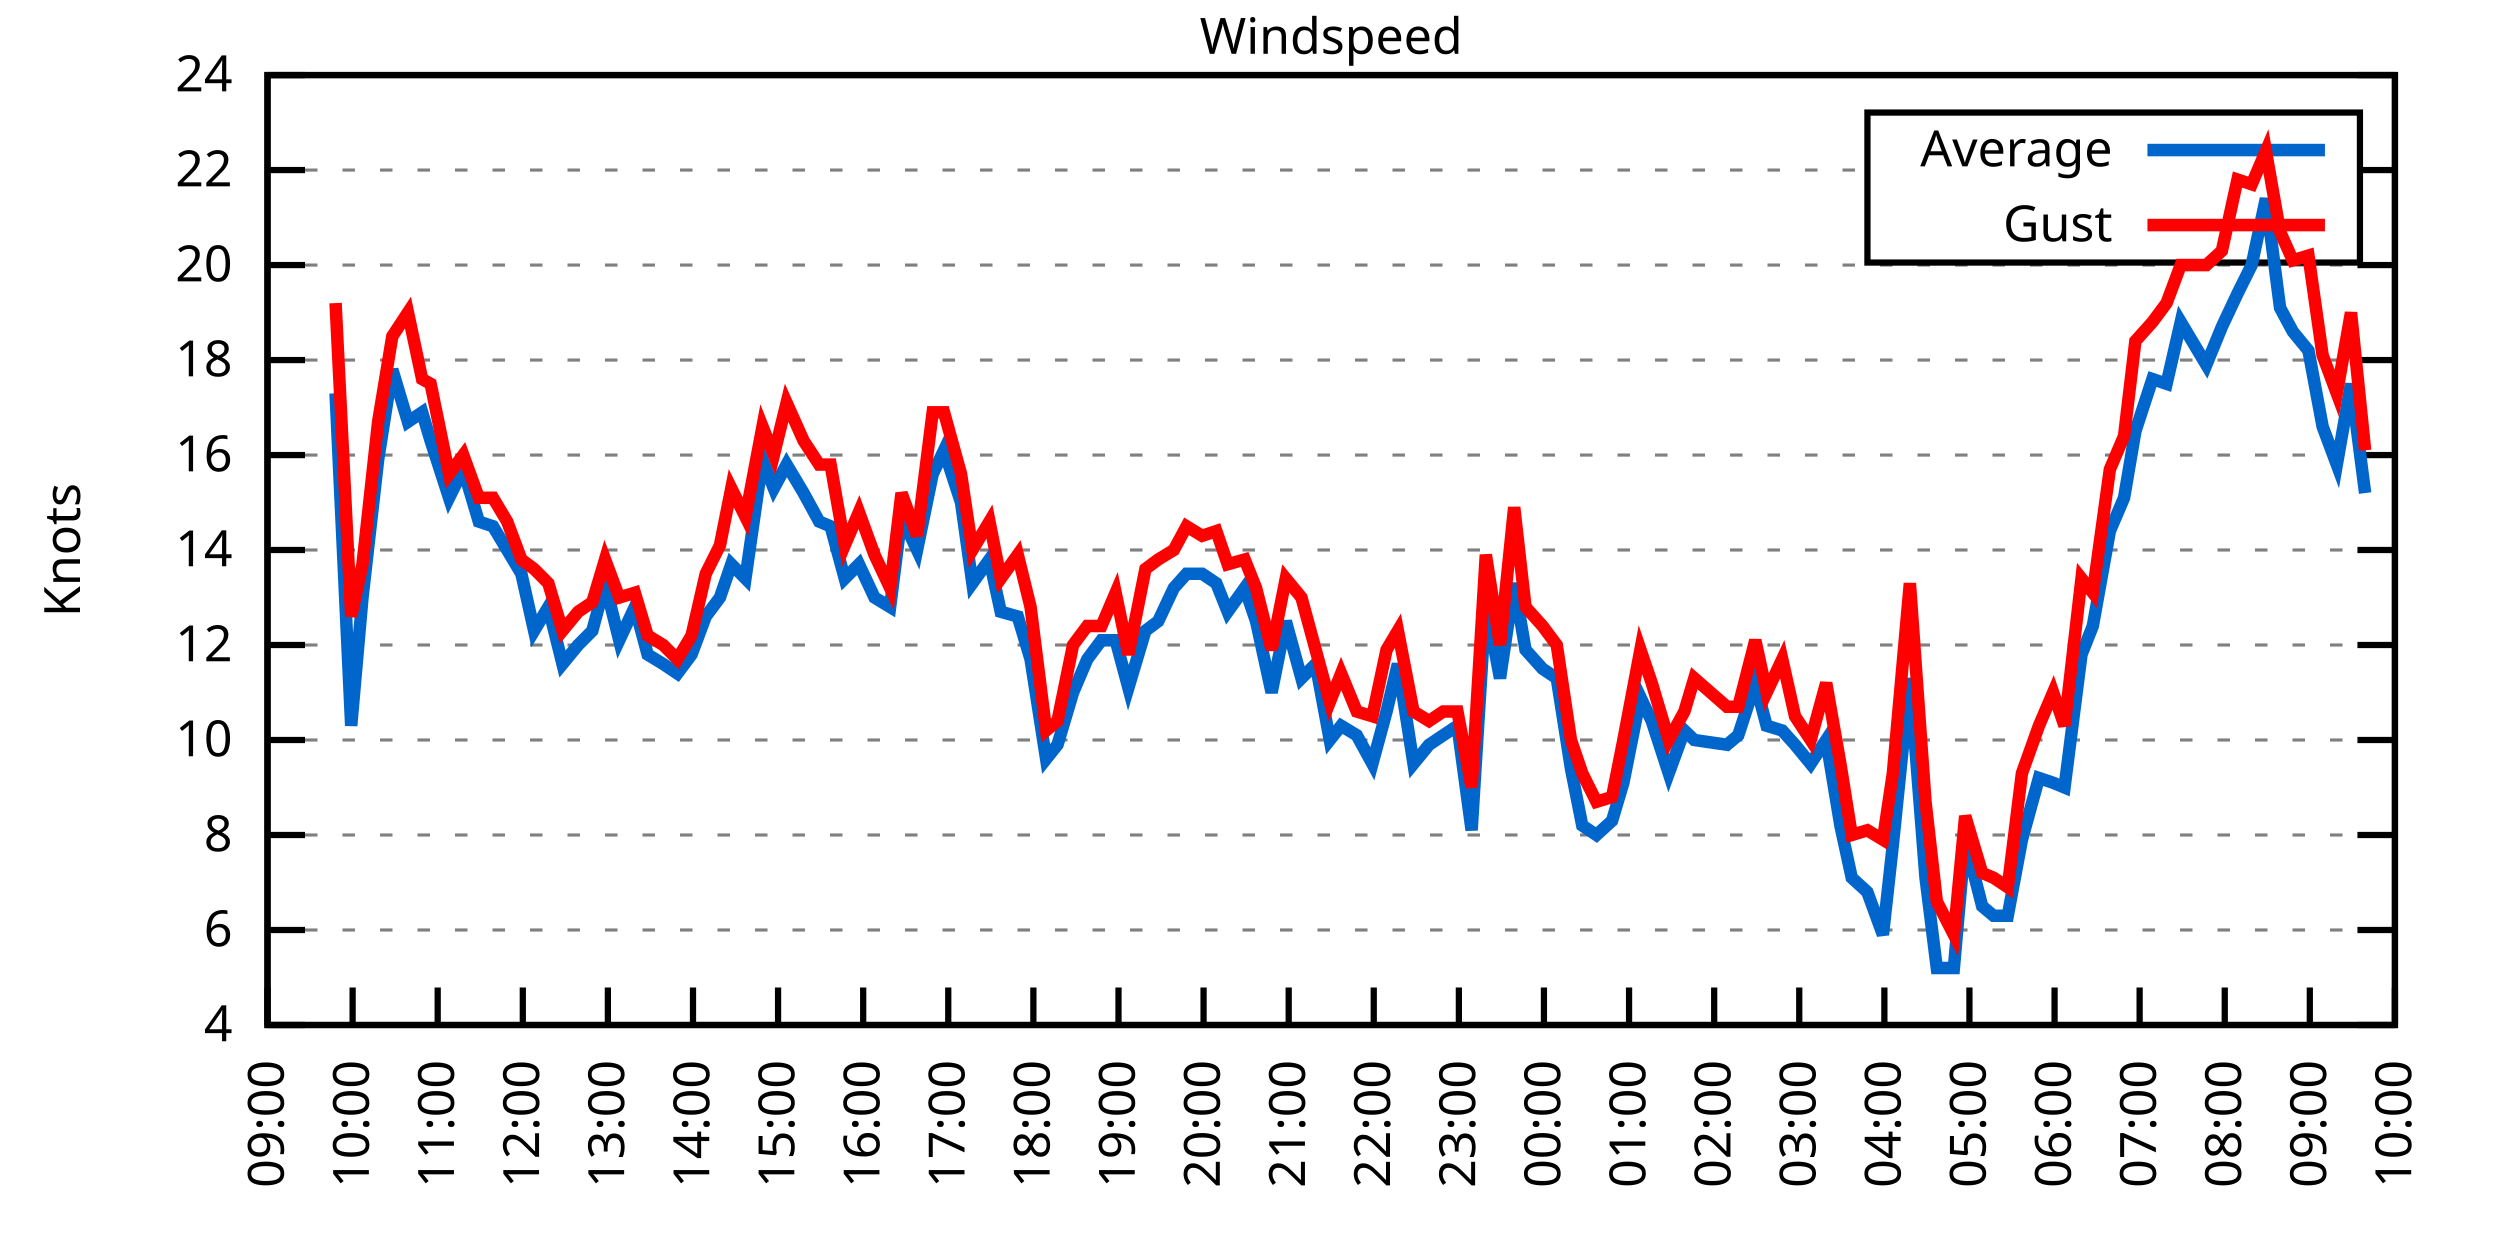
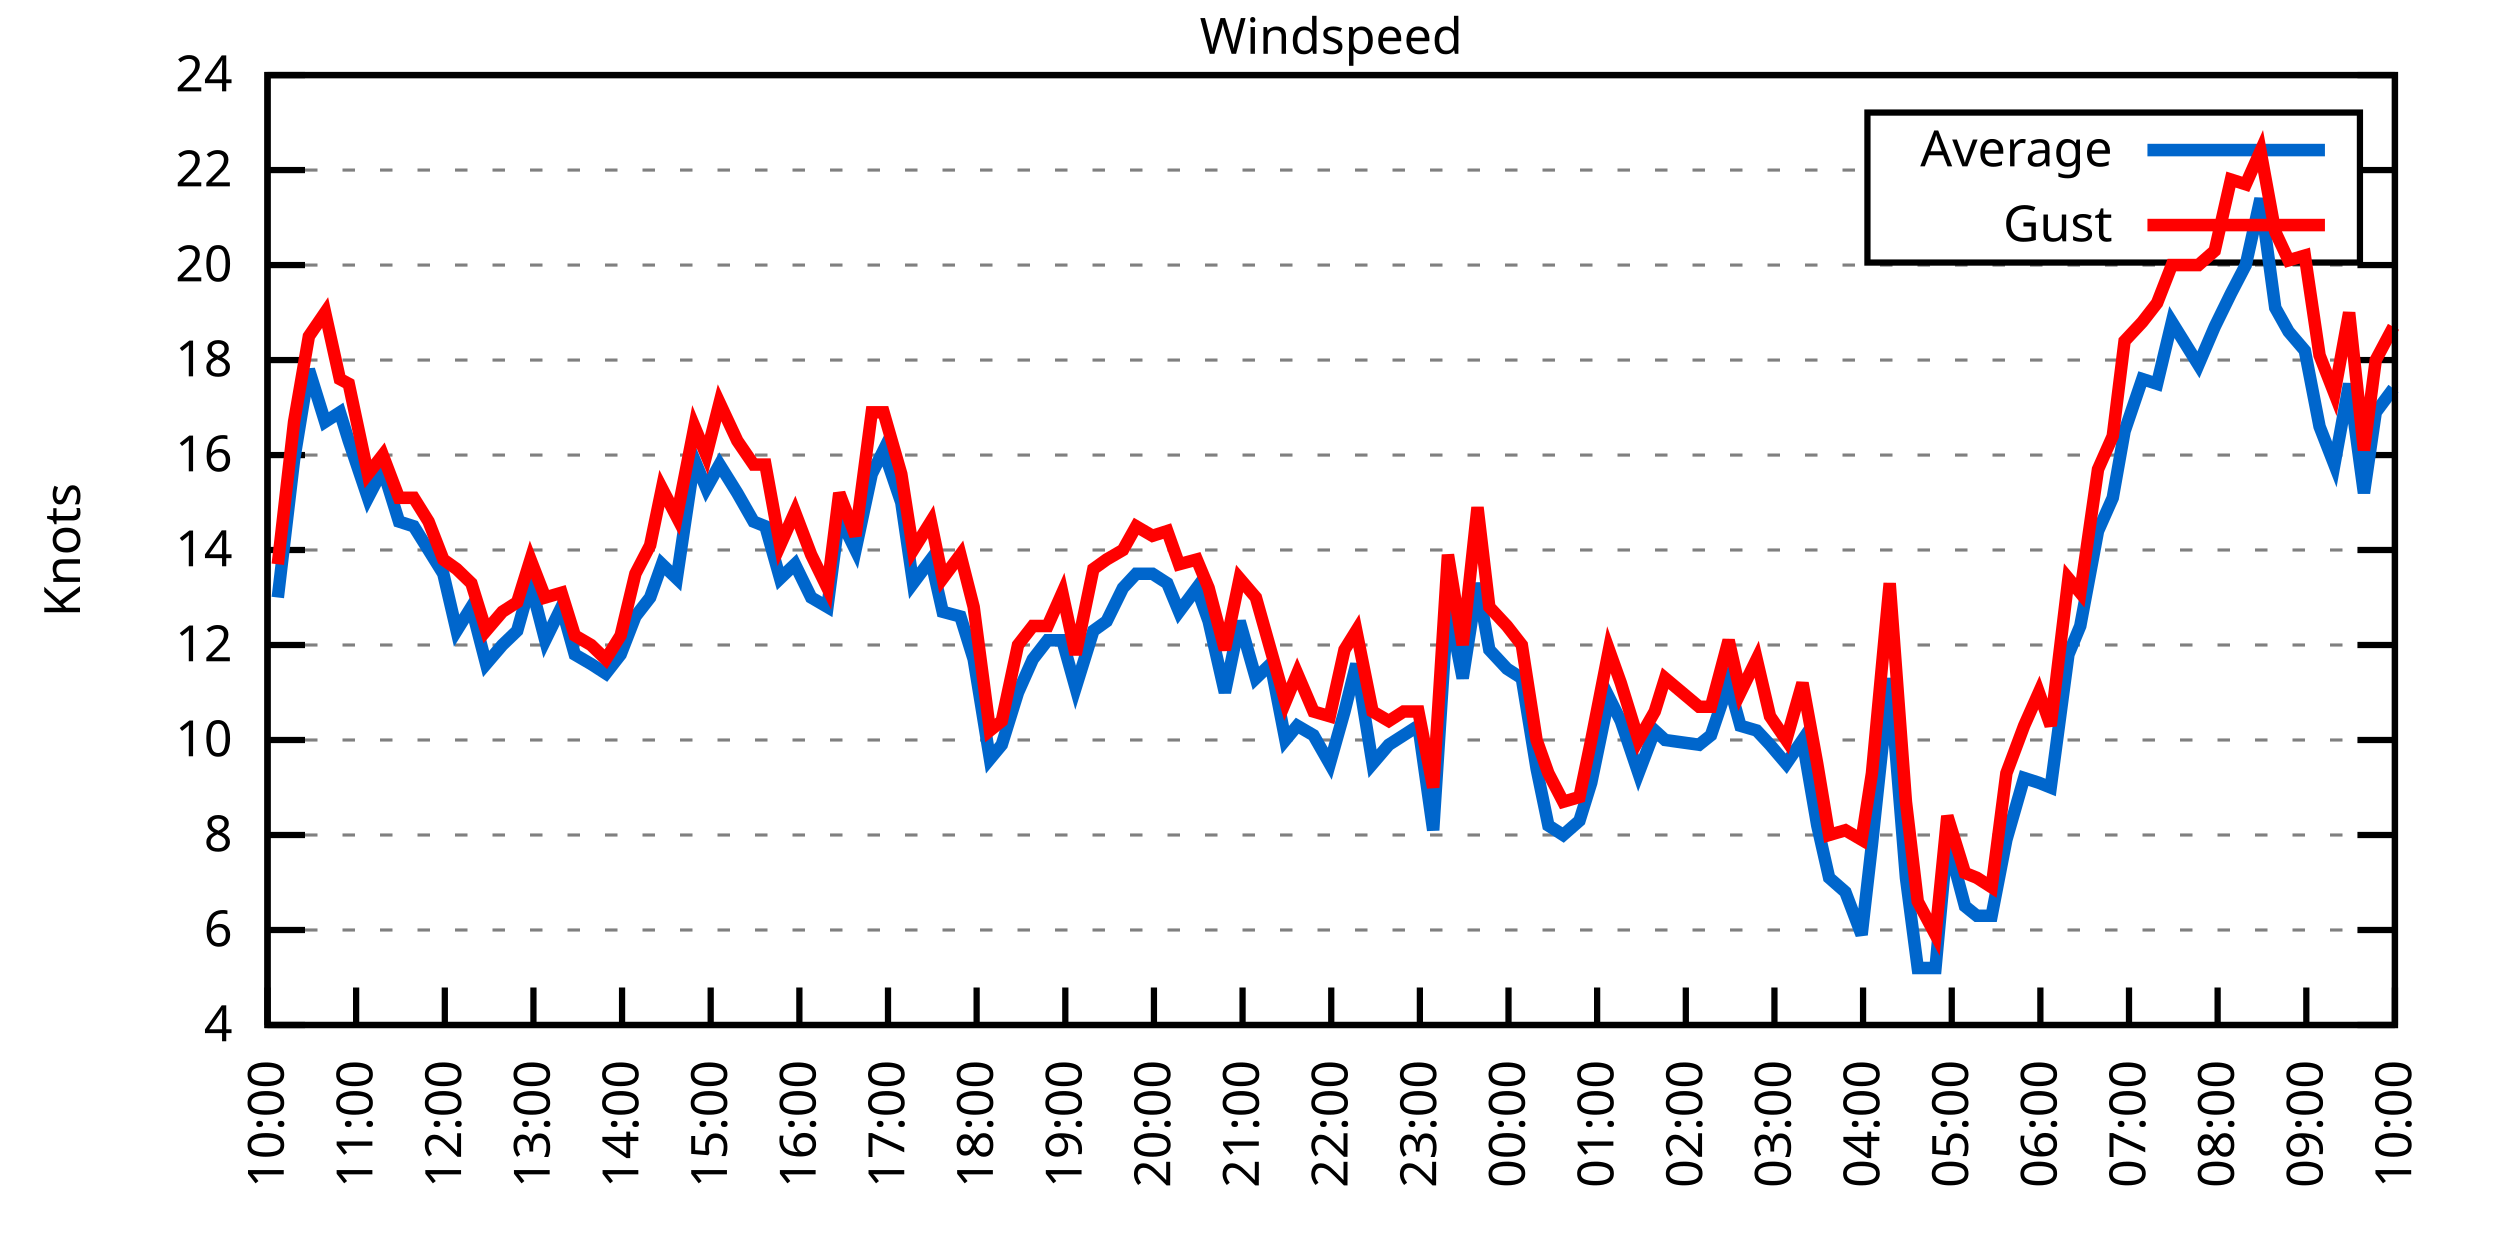
<svg xmlns="http://www.w3.org/2000/svg" xmlns:xlink="http://www.w3.org/1999/xlink" width="400" height="200" viewBox="0 0 400 200">
  <g id="gnuplot_canvas">
    <rect x="0" y="0" width="400" height="200" fill="none" />
    <defs>
      <circle id="gpDot" r="0.5" stroke-width="0.5" stroke="currentColor" />
      <path id="gpPt0" stroke-width="0.333" stroke="currentColor" d="M-1,0 h2 M0,-1 v2" />
      <path id="gpPt1" stroke-width="0.333" stroke="currentColor" d="M-1,-1 L1,1 M1,-1 L-1,1" />
      <path id="gpPt2" stroke-width="0.333" stroke="currentColor" d="M-1,0 L1,0 M0,-1 L0,1 M-1,-1 L1,1 M-1,1 L1,-1" />
      <rect id="gpPt3" stroke-width="0.333" stroke="currentColor" x="-1" y="-1" width="2" height="2" />
      <rect id="gpPt4" stroke-width="0.333" stroke="currentColor" fill="currentColor" x="-1" y="-1" width="2" height="2" />
      <circle id="gpPt5" stroke-width="0.333" stroke="currentColor" cx="0" cy="0" r="1" />
      <use xlink:href="#gpPt5" id="gpPt6" fill="currentColor" stroke="none" />
      <path id="gpPt7" stroke-width="0.333" stroke="currentColor" d="M0,-1.33 L-1.33,0.67 L1.33,0.67 z" />
      <use xlink:href="#gpPt7" id="gpPt8" fill="currentColor" stroke="none" />
      <use xlink:href="#gpPt7" id="gpPt9" stroke="currentColor" transform="rotate(180)" />
      <use xlink:href="#gpPt9" id="gpPt10" fill="currentColor" stroke="none" />
      <use xlink:href="#gpPt3" id="gpPt11" stroke="currentColor" transform="rotate(45)" />
      <use xlink:href="#gpPt11" id="gpPt12" fill="currentColor" stroke="none" />
      <path id="gpPt13" stroke-width="0.333" stroke="currentColor" d="M0,1.330 L1.265,0.411 L0.782,-1.067 L-0.782,-1.076 L-1.265,0.411 z" />
      <use xlink:href="#gpPt13" id="gpPt14" fill="currentColor" stroke="none" />
      <filter id="textbox" filterUnits="objectBoundingBox" x="0" y="0" height="1" width="1">
        <feFlood flood-color="white" flood-opacity="1" result="bgnd" />
        <feComposite in="SourceGraphic" in2="bgnd" operator="atop" />
      </filter>
      <filter id="greybox" filterUnits="objectBoundingBox" x="0" y="0" height="1" width="1">
        <feFlood flood-color="lightgrey" flood-opacity="1" result="grey" />
        <feComposite in="SourceGraphic" in2="grey" operator="atop" />
      </filter>
    </defs>
    <g fill="none" color="white" stroke="currentColor" stroke-width="1.00" stroke-linecap="butt" stroke-linejoin="miter">
</g>
    <g fill="none" color="black" stroke="currentColor" stroke-width="1.00" stroke-linecap="butt" stroke-linejoin="miter">
      <g stroke="none" shape-rendering="crispEdges">
        <polygon fill="rgb(255, 255, 255)" points="42.80,164.00 383.18,164.00 383.18,12.02 42.80,12.02 " />
      </g>
    </g>
    <g fill="none" color="black" stroke="currentColor" stroke-width="1.00" stroke-linecap="butt" stroke-linejoin="miter">
</g>
    <g fill="none" color="black" stroke="black" stroke-width="0.50" stroke-linecap="butt" stroke-linejoin="miter">
</g>
    <g fill="none" color="gray" stroke="currentColor" stroke-width="0.50" stroke-linecap="butt" stroke-linejoin="miter">
      <path stroke="gray" stroke-dasharray="2,4" class="gridline" d="M42.80,164.00 L383.19,164.00  " />
    </g>
    <g fill="none" color="gray" stroke="gray" stroke-width="1.00" stroke-linecap="butt" stroke-linejoin="miter">
</g>
    <g fill="none" color="black" stroke="currentColor" stroke-width="1.00" stroke-linecap="butt" stroke-linejoin="miter">
      <path stroke="black" d="M42.80,164.00 L48.80,164.00 M383.19,164.00 L377.19,164.00  " />
      <g transform="translate(37.20,166.60)" stroke="none" fill="black" font-family="Sans" font-size="8.00" text-anchor="end">
        <text>
          <tspan font-family="Sans"> 4</tspan>
        </text>
      </g>
    </g>
    <g fill="none" color="black" stroke="currentColor" stroke-width="1.00" stroke-linecap="butt" stroke-linejoin="miter">
</g>
    <g fill="none" color="black" stroke="black" stroke-width="0.50" stroke-linecap="butt" stroke-linejoin="miter">
</g>
    <g fill="none" color="gray" stroke="currentColor" stroke-width="0.50" stroke-linecap="butt" stroke-linejoin="miter">
      <path stroke="gray" stroke-dasharray="2,4" class="gridline" d="M42.80,148.80 L383.19,148.80  " />
    </g>
    <g fill="none" color="gray" stroke="gray" stroke-width="1.00" stroke-linecap="butt" stroke-linejoin="miter">
</g>
    <g fill="none" color="black" stroke="currentColor" stroke-width="1.00" stroke-linecap="butt" stroke-linejoin="miter">
      <path stroke="black" d="M42.80,148.80 L48.80,148.80 M383.19,148.80 L377.19,148.80  " />
      <g transform="translate(37.20,151.40)" stroke="none" fill="black" font-family="Sans" font-size="8.00" text-anchor="end">
        <text>
          <tspan font-family="Sans"> 6</tspan>
        </text>
      </g>
    </g>
    <g fill="none" color="black" stroke="currentColor" stroke-width="1.00" stroke-linecap="butt" stroke-linejoin="miter">
</g>
    <g fill="none" color="black" stroke="black" stroke-width="0.50" stroke-linecap="butt" stroke-linejoin="miter">
</g>
    <g fill="none" color="gray" stroke="currentColor" stroke-width="0.50" stroke-linecap="butt" stroke-linejoin="miter">
      <path stroke="gray" stroke-dasharray="2,4" class="gridline" d="M42.80,133.60 L383.19,133.60  " />
    </g>
    <g fill="none" color="gray" stroke="gray" stroke-width="1.00" stroke-linecap="butt" stroke-linejoin="miter">
</g>
    <g fill="none" color="black" stroke="currentColor" stroke-width="1.00" stroke-linecap="butt" stroke-linejoin="miter">
      <path stroke="black" d="M42.80,133.60 L48.80,133.60 M383.19,133.60 L377.19,133.60  " />
      <g transform="translate(37.20,136.20)" stroke="none" fill="black" font-family="Sans" font-size="8.00" text-anchor="end">
        <text>
          <tspan font-family="Sans"> 8</tspan>
        </text>
      </g>
    </g>
    <g fill="none" color="black" stroke="currentColor" stroke-width="1.00" stroke-linecap="butt" stroke-linejoin="miter">
</g>
    <g fill="none" color="black" stroke="black" stroke-width="0.50" stroke-linecap="butt" stroke-linejoin="miter">
</g>
    <g fill="none" color="gray" stroke="currentColor" stroke-width="0.50" stroke-linecap="butt" stroke-linejoin="miter">
      <path stroke="gray" stroke-dasharray="2,4" class="gridline" d="M42.80,118.40 L383.19,118.40  " />
    </g>
    <g fill="none" color="gray" stroke="gray" stroke-width="1.00" stroke-linecap="butt" stroke-linejoin="miter">
</g>
    <g fill="none" color="black" stroke="currentColor" stroke-width="1.00" stroke-linecap="butt" stroke-linejoin="miter">
      <path stroke="black" d="M42.80,118.40 L48.80,118.40 M383.19,118.40 L377.19,118.40  " />
      <g transform="translate(37.20,121.00)" stroke="none" fill="black" font-family="Sans" font-size="8.00" text-anchor="end">
        <text>
          <tspan font-family="Sans"> 10</tspan>
        </text>
      </g>
    </g>
    <g fill="none" color="black" stroke="currentColor" stroke-width="1.00" stroke-linecap="butt" stroke-linejoin="miter">
</g>
    <g fill="none" color="black" stroke="black" stroke-width="0.50" stroke-linecap="butt" stroke-linejoin="miter">
</g>
    <g fill="none" color="gray" stroke="currentColor" stroke-width="0.50" stroke-linecap="butt" stroke-linejoin="miter">
      <path stroke="gray" stroke-dasharray="2,4" class="gridline" d="M42.80,103.20 L383.19,103.20  " />
    </g>
    <g fill="none" color="gray" stroke="gray" stroke-width="1.00" stroke-linecap="butt" stroke-linejoin="miter">
</g>
    <g fill="none" color="black" stroke="currentColor" stroke-width="1.00" stroke-linecap="butt" stroke-linejoin="miter">
      <path stroke="black" d="M42.80,103.20 L48.80,103.20 M383.19,103.20 L377.19,103.20  " />
      <g transform="translate(37.20,105.80)" stroke="none" fill="black" font-family="Sans" font-size="8.00" text-anchor="end">
        <text>
          <tspan font-family="Sans"> 12</tspan>
        </text>
      </g>
    </g>
    <g fill="none" color="black" stroke="currentColor" stroke-width="1.00" stroke-linecap="butt" stroke-linejoin="miter">
</g>
    <g fill="none" color="black" stroke="black" stroke-width="0.50" stroke-linecap="butt" stroke-linejoin="miter">
</g>
    <g fill="none" color="gray" stroke="currentColor" stroke-width="0.50" stroke-linecap="butt" stroke-linejoin="miter">
      <path stroke="gray" stroke-dasharray="2,4" class="gridline" d="M42.80,88.00 L383.19,88.00  " />
    </g>
    <g fill="none" color="gray" stroke="gray" stroke-width="1.00" stroke-linecap="butt" stroke-linejoin="miter">
</g>
    <g fill="none" color="black" stroke="currentColor" stroke-width="1.00" stroke-linecap="butt" stroke-linejoin="miter">
      <path stroke="black" d="M42.80,88.00 L48.80,88.00 M383.19,88.00 L377.19,88.00  " />
      <g transform="translate(37.20,90.60)" stroke="none" fill="black" font-family="Sans" font-size="8.00" text-anchor="end">
        <text>
          <tspan font-family="Sans"> 14</tspan>
        </text>
      </g>
    </g>
    <g fill="none" color="black" stroke="currentColor" stroke-width="1.00" stroke-linecap="butt" stroke-linejoin="miter">
</g>
    <g fill="none" color="black" stroke="black" stroke-width="0.50" stroke-linecap="butt" stroke-linejoin="miter">
</g>
    <g fill="none" color="gray" stroke="currentColor" stroke-width="0.50" stroke-linecap="butt" stroke-linejoin="miter">
      <path stroke="gray" stroke-dasharray="2,4" class="gridline" d="M42.80,72.81 L383.19,72.81  " />
    </g>
    <g fill="none" color="gray" stroke="gray" stroke-width="1.00" stroke-linecap="butt" stroke-linejoin="miter">
</g>
    <g fill="none" color="black" stroke="currentColor" stroke-width="1.00" stroke-linecap="butt" stroke-linejoin="miter">
      <path stroke="black" d="M42.80,72.81 L48.80,72.81 M383.19,72.81 L377.19,72.81  " />
      <g transform="translate(37.20,75.41)" stroke="none" fill="black" font-family="Sans" font-size="8.00" text-anchor="end">
        <text>
          <tspan font-family="Sans"> 16</tspan>
        </text>
      </g>
    </g>
    <g fill="none" color="black" stroke="currentColor" stroke-width="1.00" stroke-linecap="butt" stroke-linejoin="miter">
</g>
    <g fill="none" color="black" stroke="black" stroke-width="0.50" stroke-linecap="butt" stroke-linejoin="miter">
</g>
    <g fill="none" color="gray" stroke="currentColor" stroke-width="0.50" stroke-linecap="butt" stroke-linejoin="miter">
      <path stroke="gray" stroke-dasharray="2,4" class="gridline" d="M42.80,57.61 L383.19,57.61  " />
    </g>
    <g fill="none" color="gray" stroke="gray" stroke-width="1.00" stroke-linecap="butt" stroke-linejoin="miter">
</g>
    <g fill="none" color="black" stroke="currentColor" stroke-width="1.00" stroke-linecap="butt" stroke-linejoin="miter">
      <path stroke="black" d="M42.80,57.61 L48.80,57.61 M383.19,57.61 L377.19,57.61  " />
      <g transform="translate(37.20,60.21)" stroke="none" fill="black" font-family="Sans" font-size="8.00" text-anchor="end">
        <text>
          <tspan font-family="Sans"> 18</tspan>
        </text>
      </g>
    </g>
    <g fill="none" color="black" stroke="currentColor" stroke-width="1.00" stroke-linecap="butt" stroke-linejoin="miter">
</g>
    <g fill="none" color="black" stroke="black" stroke-width="0.50" stroke-linecap="butt" stroke-linejoin="miter">
</g>
    <g fill="none" color="gray" stroke="currentColor" stroke-width="0.50" stroke-linecap="butt" stroke-linejoin="miter">
      <path stroke="gray" stroke-dasharray="2,4" class="gridline" d="M42.80,42.41 L383.19,42.41  " />
    </g>
    <g fill="none" color="gray" stroke="gray" stroke-width="1.00" stroke-linecap="butt" stroke-linejoin="miter">
</g>
    <g fill="none" color="black" stroke="currentColor" stroke-width="1.00" stroke-linecap="butt" stroke-linejoin="miter">
      <path stroke="black" d="M42.80,42.41 L48.80,42.41 M383.19,42.41 L377.19,42.41  " />
      <g transform="translate(37.20,45.01)" stroke="none" fill="black" font-family="Sans" font-size="8.00" text-anchor="end">
        <text>
          <tspan font-family="Sans"> 20</tspan>
        </text>
      </g>
    </g>
    <g fill="none" color="black" stroke="currentColor" stroke-width="1.00" stroke-linecap="butt" stroke-linejoin="miter">
</g>
    <g fill="none" color="black" stroke="black" stroke-width="0.50" stroke-linecap="butt" stroke-linejoin="miter">
</g>
    <g fill="none" color="gray" stroke="currentColor" stroke-width="0.50" stroke-linecap="butt" stroke-linejoin="miter">
      <path stroke="gray" stroke-dasharray="2,4" class="gridline" d="M42.80,27.21 L298.79,27.21 M377.59,27.21 L383.19,27.21  " />
    </g>
    <g fill="none" color="gray" stroke="gray" stroke-width="1.00" stroke-linecap="butt" stroke-linejoin="miter">
</g>
    <g fill="none" color="black" stroke="currentColor" stroke-width="1.00" stroke-linecap="butt" stroke-linejoin="miter">
      <path stroke="black" d="M42.80,27.21 L48.80,27.21 M383.19,27.21 L377.19,27.21  " />
      <g transform="translate(37.20,29.81)" stroke="none" fill="black" font-family="Sans" font-size="8.00" text-anchor="end">
        <text>
          <tspan font-family="Sans"> 22</tspan>
        </text>
      </g>
    </g>
    <g fill="none" color="black" stroke="currentColor" stroke-width="1.00" stroke-linecap="butt" stroke-linejoin="miter">
</g>
    <g fill="none" color="black" stroke="black" stroke-width="0.50" stroke-linecap="butt" stroke-linejoin="miter">
</g>
    <g fill="none" color="gray" stroke="currentColor" stroke-width="0.50" stroke-linecap="butt" stroke-linejoin="miter">
      <path stroke="gray" stroke-dasharray="2,4" class="gridline" d="M42.80,12.01 L383.19,12.01  " />
    </g>
    <g fill="none" color="gray" stroke="gray" stroke-width="1.00" stroke-linecap="butt" stroke-linejoin="miter">
</g>
    <g fill="none" color="black" stroke="currentColor" stroke-width="1.00" stroke-linecap="butt" stroke-linejoin="miter">
      <path stroke="black" d="M42.80,12.01 L48.80,12.01 M383.19,12.01 L377.19,12.01  " />
      <g transform="translate(37.20,14.61)" stroke="none" fill="black" font-family="Sans" font-size="8.00" text-anchor="end">
        <text>
          <tspan font-family="Sans"> 24</tspan>
        </text>
      </g>
    </g>
    <g fill="none" color="black" stroke="currentColor" stroke-width="1.00" stroke-linecap="butt" stroke-linejoin="miter">
      <path stroke="black" d="M42.80,164.00 L42.80,158.00  " />
      <g transform="translate(45.40,169.60) rotate(270.00)" stroke="none" fill="black" font-family="Sans" font-size="8.00" text-anchor="end">
        <text>
-           <tspan font-family="Sans">09:00</tspan>
-         </text>
-       </g>
-     </g>
-     <g fill="none" color="black" stroke="currentColor" stroke-width="1.00" stroke-linecap="butt" stroke-linejoin="miter">
-       <path stroke="black" d="M56.42,164.00 L56.42,158.00  " />
-       <g transform="translate(59.02,169.60) rotate(270.00)" stroke="none" fill="black" font-family="Sans" font-size="8.00" text-anchor="end">
-         <text>
          <tspan font-family="Sans">10:00</tspan>
        </text>
      </g>
    </g>
    <g fill="none" color="black" stroke="currentColor" stroke-width="1.00" stroke-linecap="butt" stroke-linejoin="miter">
-       <path stroke="black" d="M70.03,164.00 L70.03,158.00  " />
-       <g transform="translate(72.63,169.60) rotate(270.00)" stroke="none" fill="black" font-family="Sans" font-size="8.00" text-anchor="end">
+       <path stroke="black" d="M56.98,164.00 L56.98,158.00  " />
+       <g transform="translate(59.58,169.60) rotate(270.00)" stroke="none" fill="black" font-family="Sans" font-size="8.00" text-anchor="end">
        <text>
          <tspan font-family="Sans">11:00</tspan>
        </text>
      </g>
    </g>
    <g fill="none" color="black" stroke="currentColor" stroke-width="1.00" stroke-linecap="butt" stroke-linejoin="miter">
-       <path stroke="black" d="M83.65,164.00 L83.65,158.00  " />
-       <g transform="translate(86.25,169.60) rotate(270.00)" stroke="none" fill="black" font-family="Sans" font-size="8.00" text-anchor="end">
+       <path stroke="black" d="M71.17,164.00 L71.17,158.00  " />
+       <g transform="translate(73.77,169.60) rotate(270.00)" stroke="none" fill="black" font-family="Sans" font-size="8.00" text-anchor="end">
        <text>
          <tspan font-family="Sans">12:00</tspan>
        </text>
      </g>
    </g>
    <g fill="none" color="black" stroke="currentColor" stroke-width="1.00" stroke-linecap="butt" stroke-linejoin="miter">
-       <path stroke="black" d="M97.26,164.00 L97.26,158.00  " />
-       <g transform="translate(99.86,169.60) rotate(270.00)" stroke="none" fill="black" font-family="Sans" font-size="8.00" text-anchor="end">
+       <path stroke="black" d="M85.35,164.00 L85.35,158.00  " />
+       <g transform="translate(87.95,169.60) rotate(270.00)" stroke="none" fill="black" font-family="Sans" font-size="8.00" text-anchor="end">
        <text>
          <tspan font-family="Sans">13:00</tspan>
        </text>
      </g>
    </g>
    <g fill="none" color="black" stroke="currentColor" stroke-width="1.00" stroke-linecap="butt" stroke-linejoin="miter">
-       <path stroke="black" d="M110.88,164.00 L110.88,158.00  " />
-       <g transform="translate(113.48,169.60) rotate(270.00)" stroke="none" fill="black" font-family="Sans" font-size="8.00" text-anchor="end">
+       <path stroke="black" d="M99.53,164.00 L99.53,158.00  " />
+       <g transform="translate(102.13,169.60) rotate(270.00)" stroke="none" fill="black" font-family="Sans" font-size="8.00" text-anchor="end">
        <text>
          <tspan font-family="Sans">14:00</tspan>
        </text>
      </g>
    </g>
    <g fill="none" color="black" stroke="currentColor" stroke-width="1.00" stroke-linecap="butt" stroke-linejoin="miter">
-       <path stroke="black" d="M124.49,164.00 L124.49,158.00  " />
-       <g transform="translate(127.09,169.60) rotate(270.00)" stroke="none" fill="black" font-family="Sans" font-size="8.00" text-anchor="end">
+       <path stroke="black" d="M113.71,164.00 L113.71,158.00  " />
+       <g transform="translate(116.31,169.60) rotate(270.00)" stroke="none" fill="black" font-family="Sans" font-size="8.00" text-anchor="end">
        <text>
          <tspan font-family="Sans">15:00</tspan>
        </text>
      </g>
    </g>
    <g fill="none" color="black" stroke="currentColor" stroke-width="1.00" stroke-linecap="butt" stroke-linejoin="miter">
-       <path stroke="black" d="M138.11,164.00 L138.11,158.00  " />
-       <g transform="translate(140.71,169.60) rotate(270.00)" stroke="none" fill="black" font-family="Sans" font-size="8.00" text-anchor="end">
+       <path stroke="black" d="M127.90,164.00 L127.90,158.00  " />
+       <g transform="translate(130.50,169.60) rotate(270.00)" stroke="none" fill="black" font-family="Sans" font-size="8.00" text-anchor="end">
        <text>
          <tspan font-family="Sans">16:00</tspan>
        </text>
      </g>
    </g>
    <g fill="none" color="black" stroke="currentColor" stroke-width="1.00" stroke-linecap="butt" stroke-linejoin="miter">
-       <path stroke="black" d="M151.72,164.00 L151.72,158.00  " />
-       <g transform="translate(154.32,169.60) rotate(270.00)" stroke="none" fill="black" font-family="Sans" font-size="8.00" text-anchor="end">
+       <path stroke="black" d="M142.08,164.00 L142.08,158.00  " />
+       <g transform="translate(144.68,169.60) rotate(270.00)" stroke="none" fill="black" font-family="Sans" font-size="8.00" text-anchor="end">
        <text>
          <tspan font-family="Sans">17:00</tspan>
        </text>
      </g>
    </g>
    <g fill="none" color="black" stroke="currentColor" stroke-width="1.00" stroke-linecap="butt" stroke-linejoin="miter">
-       <path stroke="black" d="M165.34,164.00 L165.34,158.00  " />
-       <g transform="translate(167.94,169.60) rotate(270.00)" stroke="none" fill="black" font-family="Sans" font-size="8.00" text-anchor="end">
+       <path stroke="black" d="M156.26,164.00 L156.26,158.00  " />
+       <g transform="translate(158.86,169.60) rotate(270.00)" stroke="none" fill="black" font-family="Sans" font-size="8.00" text-anchor="end">
        <text>
          <tspan font-family="Sans">18:00</tspan>
        </text>
      </g>
    </g>
    <g fill="none" color="black" stroke="currentColor" stroke-width="1.00" stroke-linecap="butt" stroke-linejoin="miter">
-       <path stroke="black" d="M178.96,164.00 L178.96,158.00  " />
-       <g transform="translate(181.56,169.60) rotate(270.00)" stroke="none" fill="black" font-family="Sans" font-size="8.00" text-anchor="end">
+       <path stroke="black" d="M170.45,164.00 L170.45,158.00  " />
+       <g transform="translate(173.05,169.60) rotate(270.00)" stroke="none" fill="black" font-family="Sans" font-size="8.00" text-anchor="end">
        <text>
          <tspan font-family="Sans">19:00</tspan>
        </text>
      </g>
    </g>
    <g fill="none" color="black" stroke="currentColor" stroke-width="1.00" stroke-linecap="butt" stroke-linejoin="miter">
-       <path stroke="black" d="M192.57,164.00 L192.57,158.00  " />
-       <g transform="translate(195.17,169.60) rotate(270.00)" stroke="none" fill="black" font-family="Sans" font-size="8.00" text-anchor="end">
+       <path stroke="black" d="M184.63,164.00 L184.63,158.00  " />
+       <g transform="translate(187.23,169.60) rotate(270.00)" stroke="none" fill="black" font-family="Sans" font-size="8.00" text-anchor="end">
        <text>
          <tspan font-family="Sans">20:00</tspan>
        </text>
      </g>
    </g>
    <g fill="none" color="black" stroke="currentColor" stroke-width="1.00" stroke-linecap="butt" stroke-linejoin="miter">
-       <path stroke="black" d="M206.19,164.00 L206.19,158.00  " />
-       <g transform="translate(208.79,169.60) rotate(270.00)" stroke="none" fill="black" font-family="Sans" font-size="8.00" text-anchor="end">
+       <path stroke="black" d="M198.81,164.00 L198.81,158.00  " />
+       <g transform="translate(201.41,169.60) rotate(270.00)" stroke="none" fill="black" font-family="Sans" font-size="8.00" text-anchor="end">
        <text>
          <tspan font-family="Sans">21:00</tspan>
        </text>
      </g>
    </g>
    <g fill="none" color="black" stroke="currentColor" stroke-width="1.00" stroke-linecap="butt" stroke-linejoin="miter">
-       <path stroke="black" d="M219.80,164.00 L219.80,158.00  " />
-       <g transform="translate(222.40,169.60) rotate(270.00)" stroke="none" fill="black" font-family="Sans" font-size="8.00" text-anchor="end">
+       <path stroke="black" d="M213.00,164.00 L213.00,158.00  " />
+       <g transform="translate(215.60,169.60) rotate(270.00)" stroke="none" fill="black" font-family="Sans" font-size="8.00" text-anchor="end">
        <text>
          <tspan font-family="Sans">22:00</tspan>
        </text>
      </g>
    </g>
    <g fill="none" color="black" stroke="currentColor" stroke-width="1.00" stroke-linecap="butt" stroke-linejoin="miter">
-       <path stroke="black" d="M233.42,164.00 L233.42,158.00  " />
-       <g transform="translate(236.02,169.60) rotate(270.00)" stroke="none" fill="black" font-family="Sans" font-size="8.00" text-anchor="end">
+       <path stroke="black" d="M227.18,164.00 L227.18,158.00  " />
+       <g transform="translate(229.78,169.60) rotate(270.00)" stroke="none" fill="black" font-family="Sans" font-size="8.00" text-anchor="end">
        <text>
          <tspan font-family="Sans">23:00</tspan>
        </text>
      </g>
    </g>
    <g fill="none" color="black" stroke="currentColor" stroke-width="1.00" stroke-linecap="butt" stroke-linejoin="miter">
-       <path stroke="black" d="M247.03,164.00 L247.03,158.00  " />
-       <g transform="translate(249.63,169.60) rotate(270.00)" stroke="none" fill="black" font-family="Sans" font-size="8.00" text-anchor="end">
+       <path stroke="black" d="M241.36,164.00 L241.36,158.00  " />
+       <g transform="translate(243.96,169.60) rotate(270.00)" stroke="none" fill="black" font-family="Sans" font-size="8.00" text-anchor="end">
        <text>
          <tspan font-family="Sans">00:00</tspan>
        </text>
      </g>
    </g>
    <g fill="none" color="black" stroke="currentColor" stroke-width="1.00" stroke-linecap="butt" stroke-linejoin="miter">
-       <path stroke="black" d="M260.65,164.00 L260.65,158.00  " />
-       <g transform="translate(263.25,169.60) rotate(270.00)" stroke="none" fill="black" font-family="Sans" font-size="8.00" text-anchor="end">
+       <path stroke="black" d="M255.54,164.00 L255.54,158.00  " />
+       <g transform="translate(258.14,169.60) rotate(270.00)" stroke="none" fill="black" font-family="Sans" font-size="8.00" text-anchor="end">
        <text>
          <tspan font-family="Sans">01:00</tspan>
        </text>
      </g>
    </g>
    <g fill="none" color="black" stroke="currentColor" stroke-width="1.00" stroke-linecap="butt" stroke-linejoin="miter">
-       <path stroke="black" d="M274.27,164.00 L274.27,158.00  " />
-       <g transform="translate(276.87,169.60) rotate(270.00)" stroke="none" fill="black" font-family="Sans" font-size="8.00" text-anchor="end">
+       <path stroke="black" d="M269.73,164.00 L269.73,158.00  " />
+       <g transform="translate(272.33,169.60) rotate(270.00)" stroke="none" fill="black" font-family="Sans" font-size="8.00" text-anchor="end">
        <text>
          <tspan font-family="Sans">02:00</tspan>
        </text>
      </g>
    </g>
    <g fill="none" color="black" stroke="currentColor" stroke-width="1.00" stroke-linecap="butt" stroke-linejoin="miter">
-       <path stroke="black" d="M287.88,164.00 L287.88,158.00  " />
-       <g transform="translate(290.48,169.60) rotate(270.00)" stroke="none" fill="black" font-family="Sans" font-size="8.00" text-anchor="end">
+       <path stroke="black" d="M283.91,164.00 L283.91,158.00  " />
+       <g transform="translate(286.51,169.60) rotate(270.00)" stroke="none" fill="black" font-family="Sans" font-size="8.00" text-anchor="end">
        <text>
          <tspan font-family="Sans">03:00</tspan>
        </text>
      </g>
    </g>
    <g fill="none" color="black" stroke="currentColor" stroke-width="1.00" stroke-linecap="butt" stroke-linejoin="miter">
-       <path stroke="black" d="M301.50,164.00 L301.50,158.00  " />
-       <g transform="translate(304.10,169.60) rotate(270.00)" stroke="none" fill="black" font-family="Sans" font-size="8.00" text-anchor="end">
+       <path stroke="black" d="M298.09,164.00 L298.09,158.00  " />
+       <g transform="translate(300.69,169.60) rotate(270.00)" stroke="none" fill="black" font-family="Sans" font-size="8.00" text-anchor="end">
        <text>
          <tspan font-family="Sans">04:00</tspan>
        </text>
      </g>
    </g>
    <g fill="none" color="black" stroke="currentColor" stroke-width="1.00" stroke-linecap="butt" stroke-linejoin="miter">
-       <path stroke="black" d="M315.11,164.00 L315.11,158.00  " />
-       <g transform="translate(317.71,169.60) rotate(270.00)" stroke="none" fill="black" font-family="Sans" font-size="8.00" text-anchor="end">
+       <path stroke="black" d="M312.28,164.00 L312.28,158.00  " />
+       <g transform="translate(314.88,169.60) rotate(270.00)" stroke="none" fill="black" font-family="Sans" font-size="8.00" text-anchor="end">
        <text>
          <tspan font-family="Sans">05:00</tspan>
        </text>
      </g>
    </g>
    <g fill="none" color="black" stroke="currentColor" stroke-width="1.00" stroke-linecap="butt" stroke-linejoin="miter">
-       <path stroke="black" d="M328.73,164.00 L328.73,158.00  " />
-       <g transform="translate(331.33,169.60) rotate(270.00)" stroke="none" fill="black" font-family="Sans" font-size="8.00" text-anchor="end">
+       <path stroke="black" d="M326.46,164.00 L326.46,158.00  " />
+       <g transform="translate(329.06,169.60) rotate(270.00)" stroke="none" fill="black" font-family="Sans" font-size="8.00" text-anchor="end">
        <text>
          <tspan font-family="Sans">06:00</tspan>
        </text>
      </g>
    </g>
    <g fill="none" color="black" stroke="currentColor" stroke-width="1.00" stroke-linecap="butt" stroke-linejoin="miter">
-       <path stroke="black" d="M342.34,164.00 L342.34,158.00  " />
-       <g transform="translate(344.94,169.60) rotate(270.00)" stroke="none" fill="black" font-family="Sans" font-size="8.00" text-anchor="end">
+       <path stroke="black" d="M340.64,164.00 L340.64,158.00  " />
+       <g transform="translate(343.24,169.60) rotate(270.00)" stroke="none" fill="black" font-family="Sans" font-size="8.00" text-anchor="end">
        <text>
          <tspan font-family="Sans">07:00</tspan>
        </text>
      </g>
    </g>
    <g fill="none" color="black" stroke="currentColor" stroke-width="1.00" stroke-linecap="butt" stroke-linejoin="miter">
-       <path stroke="black" d="M355.96,164.00 L355.96,158.00  " />
-       <g transform="translate(358.56,169.60) rotate(270.00)" stroke="none" fill="black" font-family="Sans" font-size="8.00" text-anchor="end">
+       <path stroke="black" d="M354.82,164.00 L354.82,158.00  " />
+       <g transform="translate(357.42,169.60) rotate(270.00)" stroke="none" fill="black" font-family="Sans" font-size="8.00" text-anchor="end">
        <text>
          <tspan font-family="Sans">08:00</tspan>
        </text>
      </g>
    </g>
    <g fill="none" color="black" stroke="currentColor" stroke-width="1.00" stroke-linecap="butt" stroke-linejoin="miter">
-       <path stroke="black" d="M369.57,164.00 L369.57,158.00  " />
-       <g transform="translate(372.17,169.60) rotate(270.00)" stroke="none" fill="black" font-family="Sans" font-size="8.00" text-anchor="end">
+       <path stroke="black" d="M369.01,164.00 L369.01,158.00  " />
+       <g transform="translate(371.61,169.60) rotate(270.00)" stroke="none" fill="black" font-family="Sans" font-size="8.00" text-anchor="end">
        <text>
          <tspan font-family="Sans">09:00</tspan>
        </text>
      </g>
    </g>
    <g fill="none" color="black" stroke="currentColor" stroke-width="1.00" stroke-linecap="butt" stroke-linejoin="miter">
      <path stroke="black" d="M383.19,164.00 L383.19,158.00  " />
      <g transform="translate(385.79,169.60) rotate(270.00)" stroke="none" fill="black" font-family="Sans" font-size="8.00" text-anchor="end">
        <text>
          <tspan font-family="Sans">10:00</tspan>
        </text>
      </g>
    </g>
    <g fill="none" color="black" stroke="currentColor" stroke-width="1.00" stroke-linecap="butt" stroke-linejoin="miter">
</g>
    <g fill="none" color="black" stroke="currentColor" stroke-width="1.00" stroke-linecap="butt" stroke-linejoin="miter">
      <path stroke="black" d="M42.80,12.01 L42.80,164.00 L383.19,164.00 L383.19,12.01 L42.80,12.01 Z  " />
    </g>
    <g fill="none" color="black" stroke="currentColor" stroke-width="1.00" stroke-linecap="butt" stroke-linejoin="miter">
</g>
    <g fill="none" color="black" stroke="currentColor" stroke-width="1.00" stroke-linecap="butt" stroke-linejoin="miter">
      <path stroke="black" d="M298.79,42.01 L298.79,18.01 L377.59,18.01 L377.59,42.01 L298.79,42.01 Z  " />
    </g>
    <g id="Windspeed_plot_1">
      <g fill="none" color="white" stroke="black" stroke-width="2.00" stroke-linecap="butt" stroke-linejoin="miter">
</g>
      <g fill="none" color="black" stroke="currentColor" stroke-width="2.00" stroke-linecap="butt" stroke-linejoin="miter">
        <g transform="translate(337.99,26.61)" stroke="none" fill="black" font-family="Sans" font-size="8.00" text-anchor="end">
          <text>
            <tspan font-family="Sans">Average</tspan>
          </text>
        </g>
      </g>
      <g fill="none" color="black" stroke="currentColor" stroke-width="2.00" stroke-linecap="butt" stroke-linejoin="miter">
-         <path stroke="rgb(  0, 102, 204)" d="M343.59,24.01 L371.99,24.01 M53.69,62.93 L56.19,116.12 L58.00,95.60 L60.50,73.57 L62.77,59.13 L65.27,67.49   L67.54,65.97 L68.90,70.53 L71.85,79.65 L74.12,75.09 L76.61,83.45 L78.88,84.21 L81.15,88.00 L83.42,91.80   L85.46,100.92 L87.73,97.12 L90.00,106.24 L92.50,103.20 L94.77,100.92 L96.81,93.32 L99.08,102.44 L101.57,97.12   L103.62,104.72 L106.11,106.24 L108.38,107.76 L110.65,104.72 L112.92,98.64 L115.19,95.60 L117.01,90.28 L119.27,92.56   L122.00,73.57 L123.81,78.13 L125.86,74.33 L128.58,78.89 L131.07,83.45 L132.89,84.21 L135.16,92.56 L137.43,90.28   L139.92,95.60 L142.42,97.12 L144.24,82.69 L146.73,88.00 L149.23,75.85 L151.04,72.05 L153.77,80.41 L155.58,93.32   L158.31,89.52 L160.12,97.88 L162.84,98.64 L164.89,105.48 L167.38,121.44 L169.20,119.16 L171.69,110.80 L173.96,105.48   L176.23,102.44 L178.50,102.44 L180.54,110.04 L183.27,100.92 L185.31,99.40 L187.81,94.08 L189.85,91.80 L192.34,91.80   L194.61,93.32 L196.43,97.88 L199.15,94.08 L200.97,99.40 L203.46,110.80 L205.73,99.40 L208.23,108.52 L210.50,106.24   L212.77,118.40 L214.58,116.12 L217.08,117.64 L219.58,122.20 L221.85,113.84 L223.66,106.24 L226.16,122.20 L228.65,119.16   L230.92,117.64 L233.19,116.12 L235.46,132.84 L237.73,96.36 L240.00,108.52 L242.27,93.32 L244.08,103.96 L246.81,107.00   L249.08,108.52 L251.35,122.96 L253.16,132.08 L255.43,133.60 L257.93,131.32 L259.74,125.24 L262.47,111.56 L264.28,115.36   L267.00,123.72 L269.50,116.88 L271.09,118.40 L276.31,119.16 L278.12,117.64 L280.85,109.28 L282.66,116.12 L285.16,116.88   L287.20,119.16 L289.70,122.20 L292.19,118.40 L294.46,132.08 L296.28,140.44 L298.77,142.72 L301.27,149.56 L302.86,135.12   L305.58,108.52 L308.08,140.44 L309.89,154.88 L312.62,154.88 L314.43,134.36 L317.15,145.00 L318.97,146.52 L321.24,146.52   L323.51,134.36 L326.23,124.48 L328.50,125.24 L330.32,126.00 L333.04,104.72 L334.85,100.16 L337.58,84.97 L339.85,79.65   L341.66,69.01 L344.39,60.65 L346.65,61.41 L348.92,51.53 L353.01,58.37 L355.50,52.29 L358.00,46.97 L360.27,42.41   L362.54,31.77 L364.81,49.25 L366.85,53.05 L369.35,56.09 L371.62,68.25 L373.89,74.33 L376.16,61.41 L378.42,78.89    " />
+         <path stroke="rgb(  0, 102, 204)" d="M343.59,24.01 L371.99,24.01 M44.45,95.60 L47.05,73.57 L49.42,59.13 L52.02,67.49 L54.38,65.97 L55.80,70.53   L58.87,79.65 L61.24,75.09 L63.84,83.45 L66.20,84.21 L68.57,88.00 L70.93,91.80 L73.06,100.92 L75.42,97.12   L77.78,106.24 L80.38,103.20 L82.75,100.92 L84.88,93.32 L87.24,102.44 L89.84,97.12 L91.97,104.72 L94.57,106.24   L96.93,107.76 L99.30,104.72 L101.66,98.64 L104.02,95.60 L105.91,90.28 L108.28,92.56 L111.11,73.57 L113.01,78.13   L115.13,74.33 L117.97,78.89 L120.57,83.45 L122.46,84.21 L124.82,92.56 L127.19,90.28 L129.79,95.60 L132.39,97.12   L134.28,82.69 L136.88,88.00 L139.48,75.85 L141.37,72.05 L144.21,80.41 L146.10,93.32 L148.94,89.52 L150.83,97.88   L153.66,98.64 L155.79,105.48 L158.39,121.44 L160.28,119.16 L162.88,110.80 L165.25,105.48 L167.61,102.44 L169.97,102.44   L172.10,110.04 L174.94,100.92 L177.06,99.40 L179.67,94.08 L181.79,91.80 L184.39,91.80 L186.76,93.32 L188.65,97.88   L191.48,94.08 L193.38,99.40 L195.98,110.80 L198.34,99.40 L200.94,108.52 L203.30,106.24 L205.67,118.40 L207.56,116.12   L210.16,117.64 L212.76,122.20 L215.12,113.84 L217.01,106.24 L219.61,122.20 L222.21,119.16 L224.58,117.64 L226.94,116.12   L229.31,132.84 L231.67,96.36 L234.03,108.52 L236.40,93.32 L238.29,103.96 L241.12,107.00 L243.49,108.52 L245.85,122.96   L247.74,132.08 L250.11,133.60 L252.71,131.32 L254.60,125.24 L257.43,111.56 L259.33,115.36 L262.16,123.72 L264.76,116.88   L266.42,118.40 L271.85,119.16 L273.75,117.64 L276.58,109.28 L278.47,116.12 L281.07,116.88 L283.20,119.16 L285.80,122.20   L288.40,118.40 L290.76,132.08 L292.66,140.44 L295.26,142.72 L297.86,149.56 L299.51,135.12 L302.35,108.52 L304.95,140.44   L306.84,154.88 L309.68,154.88 L311.57,134.36 L314.40,145.00 L316.29,146.52 L318.66,146.52 L321.02,134.36 L323.86,124.48   L326.22,125.24 L328.11,126.00 L330.95,104.72 L332.84,100.16 L335.68,84.97 L338.04,79.65 L339.93,69.01 L342.77,60.65   L345.13,61.41 L347.50,51.53 L351.75,58.37 L354.35,52.29 L356.95,46.97 L359.32,42.41 L361.68,31.77 L364.04,49.25   L366.17,53.05 L368.77,56.09 L371.13,68.25 L373.50,74.33 L375.86,61.41 L378.23,78.89 L380.12,65.97 L382.95,62.17    " />
      </g>
    </g>
    <g id="Windspeed_plot_2">
      <g fill="none" color="black" stroke="currentColor" stroke-width="2.00" stroke-linecap="butt" stroke-linejoin="miter">
        <g transform="translate(337.99,38.61)" stroke="none" fill="black" font-family="Sans" font-size="8.00" text-anchor="end">
          <text>
            <tspan font-family="Sans">Gust</tspan>
          </text>
        </g>
      </g>
      <g fill="none" color="black" stroke="currentColor" stroke-width="2.00" stroke-linecap="butt" stroke-linejoin="miter">
-         <path stroke="rgb(255,   0,   0)" d="M343.59,36.01 L371.99,36.01 M53.69,48.49 L56.19,98.64 L58.00,90.28 L60.50,67.49 L62.77,53.81 L65.27,50.01   L67.54,60.65 L68.90,61.41 L71.85,75.85 L74.12,72.81 L76.61,79.65 L78.88,79.65 L81.15,83.45 L83.42,89.52   L85.46,91.04 L87.73,93.32 L90.00,100.92 L92.50,97.88 L94.77,96.36 L96.81,89.52 L99.08,95.60 L101.57,94.84   L103.62,101.68 L106.11,103.20 L108.38,105.48 L110.65,101.68 L112.92,91.80 L115.19,87.25 L117.01,78.13 L119.27,82.69   L122.00,68.25 L123.81,72.81 L125.86,64.45 L128.58,70.53 L131.07,74.33 L132.89,74.33 L135.16,87.25 L137.43,81.93   L139.92,88.76 L142.42,94.08 L144.24,78.89 L146.73,85.73 L149.23,65.97 L151.04,65.97 L153.77,75.85 L155.58,88.00   L158.31,83.45 L160.12,92.56 L162.84,88.76 L164.89,97.12 L167.38,116.88 L169.20,115.36 L171.69,103.20 L173.96,100.16   L176.23,100.16 L178.50,94.84 L180.54,104.72 L183.27,91.04 L185.31,89.52 L187.81,88.00 L189.85,84.21 L192.34,85.73   L194.61,84.97 L196.43,90.28 L199.15,89.52 L200.97,94.08 L203.46,103.96 L205.73,92.56 L208.23,95.60 L210.50,103.96   L212.77,112.32 L214.58,107.76 L217.08,113.84 L219.58,114.60 L221.85,103.96 L223.66,100.92 L226.16,113.84 L228.65,115.36   L230.92,113.84 L233.19,113.84 L235.46,126.00 L237.73,88.76 L240.00,103.20 L242.27,81.17 L244.08,97.12 L246.81,100.16   L249.08,103.20 L251.35,118.40 L253.16,123.72 L255.43,128.28 L257.93,127.52 L259.74,118.40 L262.47,103.96 L264.28,109.28   L267.00,118.40 L269.50,113.84 L271.09,108.52 L276.31,113.08 L278.12,113.08 L280.85,102.44 L282.66,110.80 L285.16,105.48   L287.20,114.60 L289.70,118.40 L292.19,109.28 L294.46,122.20 L296.28,133.60 L298.77,132.84 L301.27,134.36 L302.86,123.72   L305.58,93.32 L308.08,128.28 L309.89,144.24 L312.62,149.56 L314.43,130.56 L317.15,139.68 L318.97,140.44 L321.24,141.96   L323.51,123.72 L326.23,116.12 L328.50,110.80 L330.32,116.12 L333.04,92.56 L334.85,94.84 L337.58,75.09 L339.85,69.77   L341.66,54.57 L344.39,51.53 L346.65,48.49 L348.92,42.41 L353.01,42.41 L355.50,40.13 L358.00,28.73 L360.27,29.49   L362.54,24.17 L364.81,37.09 L366.85,41.65 L369.35,40.89 L371.62,56.85 L373.89,62.93 L376.16,50.01 L378.42,72.05    " />
+         <path stroke="rgb(255,   0,   0)" d="M343.59,36.01 L371.99,36.01 M44.45,90.28 L47.05,67.49 L49.42,53.81 L52.02,50.01 L54.38,60.65 L55.80,61.41   L58.87,75.85 L61.24,72.81 L63.84,79.65 L66.20,79.65 L68.57,83.45 L70.93,89.52 L73.06,91.04 L75.42,93.32   L77.78,100.92 L80.38,97.88 L82.75,96.36 L84.88,89.52 L87.24,95.60 L89.84,94.84 L91.97,101.68 L94.57,103.20   L96.93,105.48 L99.30,101.68 L101.66,91.80 L104.02,87.25 L105.91,78.13 L108.28,82.69 L111.11,68.25 L113.01,72.81   L115.13,64.45 L117.97,70.53 L120.57,74.33 L122.46,74.33 L124.82,87.25 L127.19,81.93 L129.79,88.76 L132.39,94.08   L134.28,78.89 L136.88,85.73 L139.48,65.97 L141.37,65.97 L144.21,75.85 L146.10,88.00 L148.94,83.45 L150.83,92.56   L153.66,88.76 L155.79,97.12 L158.39,116.88 L160.28,115.36 L162.88,103.20 L165.25,100.16 L167.61,100.16 L169.97,94.84   L172.10,104.72 L174.94,91.04 L177.06,89.52 L179.67,88.00 L181.79,84.21 L184.39,85.73 L186.76,84.97 L188.65,90.28   L191.48,89.52 L193.38,94.08 L195.98,103.96 L198.34,92.56 L200.94,95.60 L203.30,103.96 L205.67,112.32 L207.56,107.76   L210.16,113.84 L212.76,114.60 L215.12,103.96 L217.01,100.92 L219.61,113.84 L222.21,115.36 L224.58,113.84 L226.94,113.84   L229.31,126.00 L231.67,88.76 L234.03,103.20 L236.40,81.17 L238.29,97.12 L241.12,100.16 L243.49,103.20 L245.85,118.40   L247.74,123.72 L250.11,128.28 L252.71,127.52 L254.60,118.40 L257.43,103.96 L259.33,109.28 L262.16,118.40 L264.76,113.84   L266.42,108.52 L271.85,113.08 L273.75,113.08 L276.58,102.44 L278.47,110.80 L281.07,105.48 L283.20,114.60 L285.80,118.40   L288.40,109.28 L290.76,122.20 L292.66,133.60 L295.26,132.84 L297.86,134.36 L299.51,123.72 L302.35,93.32 L304.95,128.28   L306.84,144.24 L309.68,149.56 L311.57,130.56 L314.40,139.68 L316.29,140.44 L318.66,141.96 L321.02,123.72 L323.86,116.12   L326.22,110.80 L328.11,116.12 L330.95,92.56 L332.84,94.84 L335.68,75.09 L338.04,69.77 L339.93,54.57 L342.77,51.53   L345.13,48.49 L347.50,42.41 L351.75,42.41 L354.35,40.13 L356.95,28.73 L359.32,29.49 L361.68,24.17 L364.04,37.09   L366.17,41.65 L368.77,40.89 L371.13,56.85 L373.50,62.93 L375.86,50.01 L378.23,72.05 L380.12,57.61 L382.95,52.29    " />
      </g>
    </g>
    <g fill="none" color="black" stroke="currentColor" stroke-width="2.00" stroke-linecap="butt" stroke-linejoin="miter">
</g>
    <g fill="none" color="black" stroke="black" stroke-width="1.00" stroke-linecap="butt" stroke-linejoin="miter">
</g>
    <g fill="none" color="black" stroke="currentColor" stroke-width="1.00" stroke-linecap="butt" stroke-linejoin="miter">
      <path stroke="black" d="M42.80,12.01 L42.80,164.00 L383.19,164.00 L383.19,12.01 L42.80,12.01 Z  " />
      <g transform="translate(12.80,88.01) rotate(270.00)" stroke="none" fill="black" font-family="Sans" font-size="8.00" text-anchor="middle">
        <text>
          <tspan font-family="Sans">Knots</tspan>
        </text>
      </g>
    </g>
    <g fill="none" color="black" stroke="currentColor" stroke-width="1.00" stroke-linecap="butt" stroke-linejoin="miter">
</g>
    <g fill="none" color="black" stroke="currentColor" stroke-width="1.00" stroke-linecap="butt" stroke-linejoin="miter">
      <g transform="translate(212.99,8.61)" stroke="none" fill="black" font-family="Sans" font-size="8.00" text-anchor="middle">
        <text>
          <tspan font-family="Sans">Windspeed</tspan>
        </text>
      </g>
    </g>
    <g fill="none" color="black" stroke="currentColor" stroke-width="1.00" stroke-linecap="butt" stroke-linejoin="miter">
</g>
  </g>
</svg>
